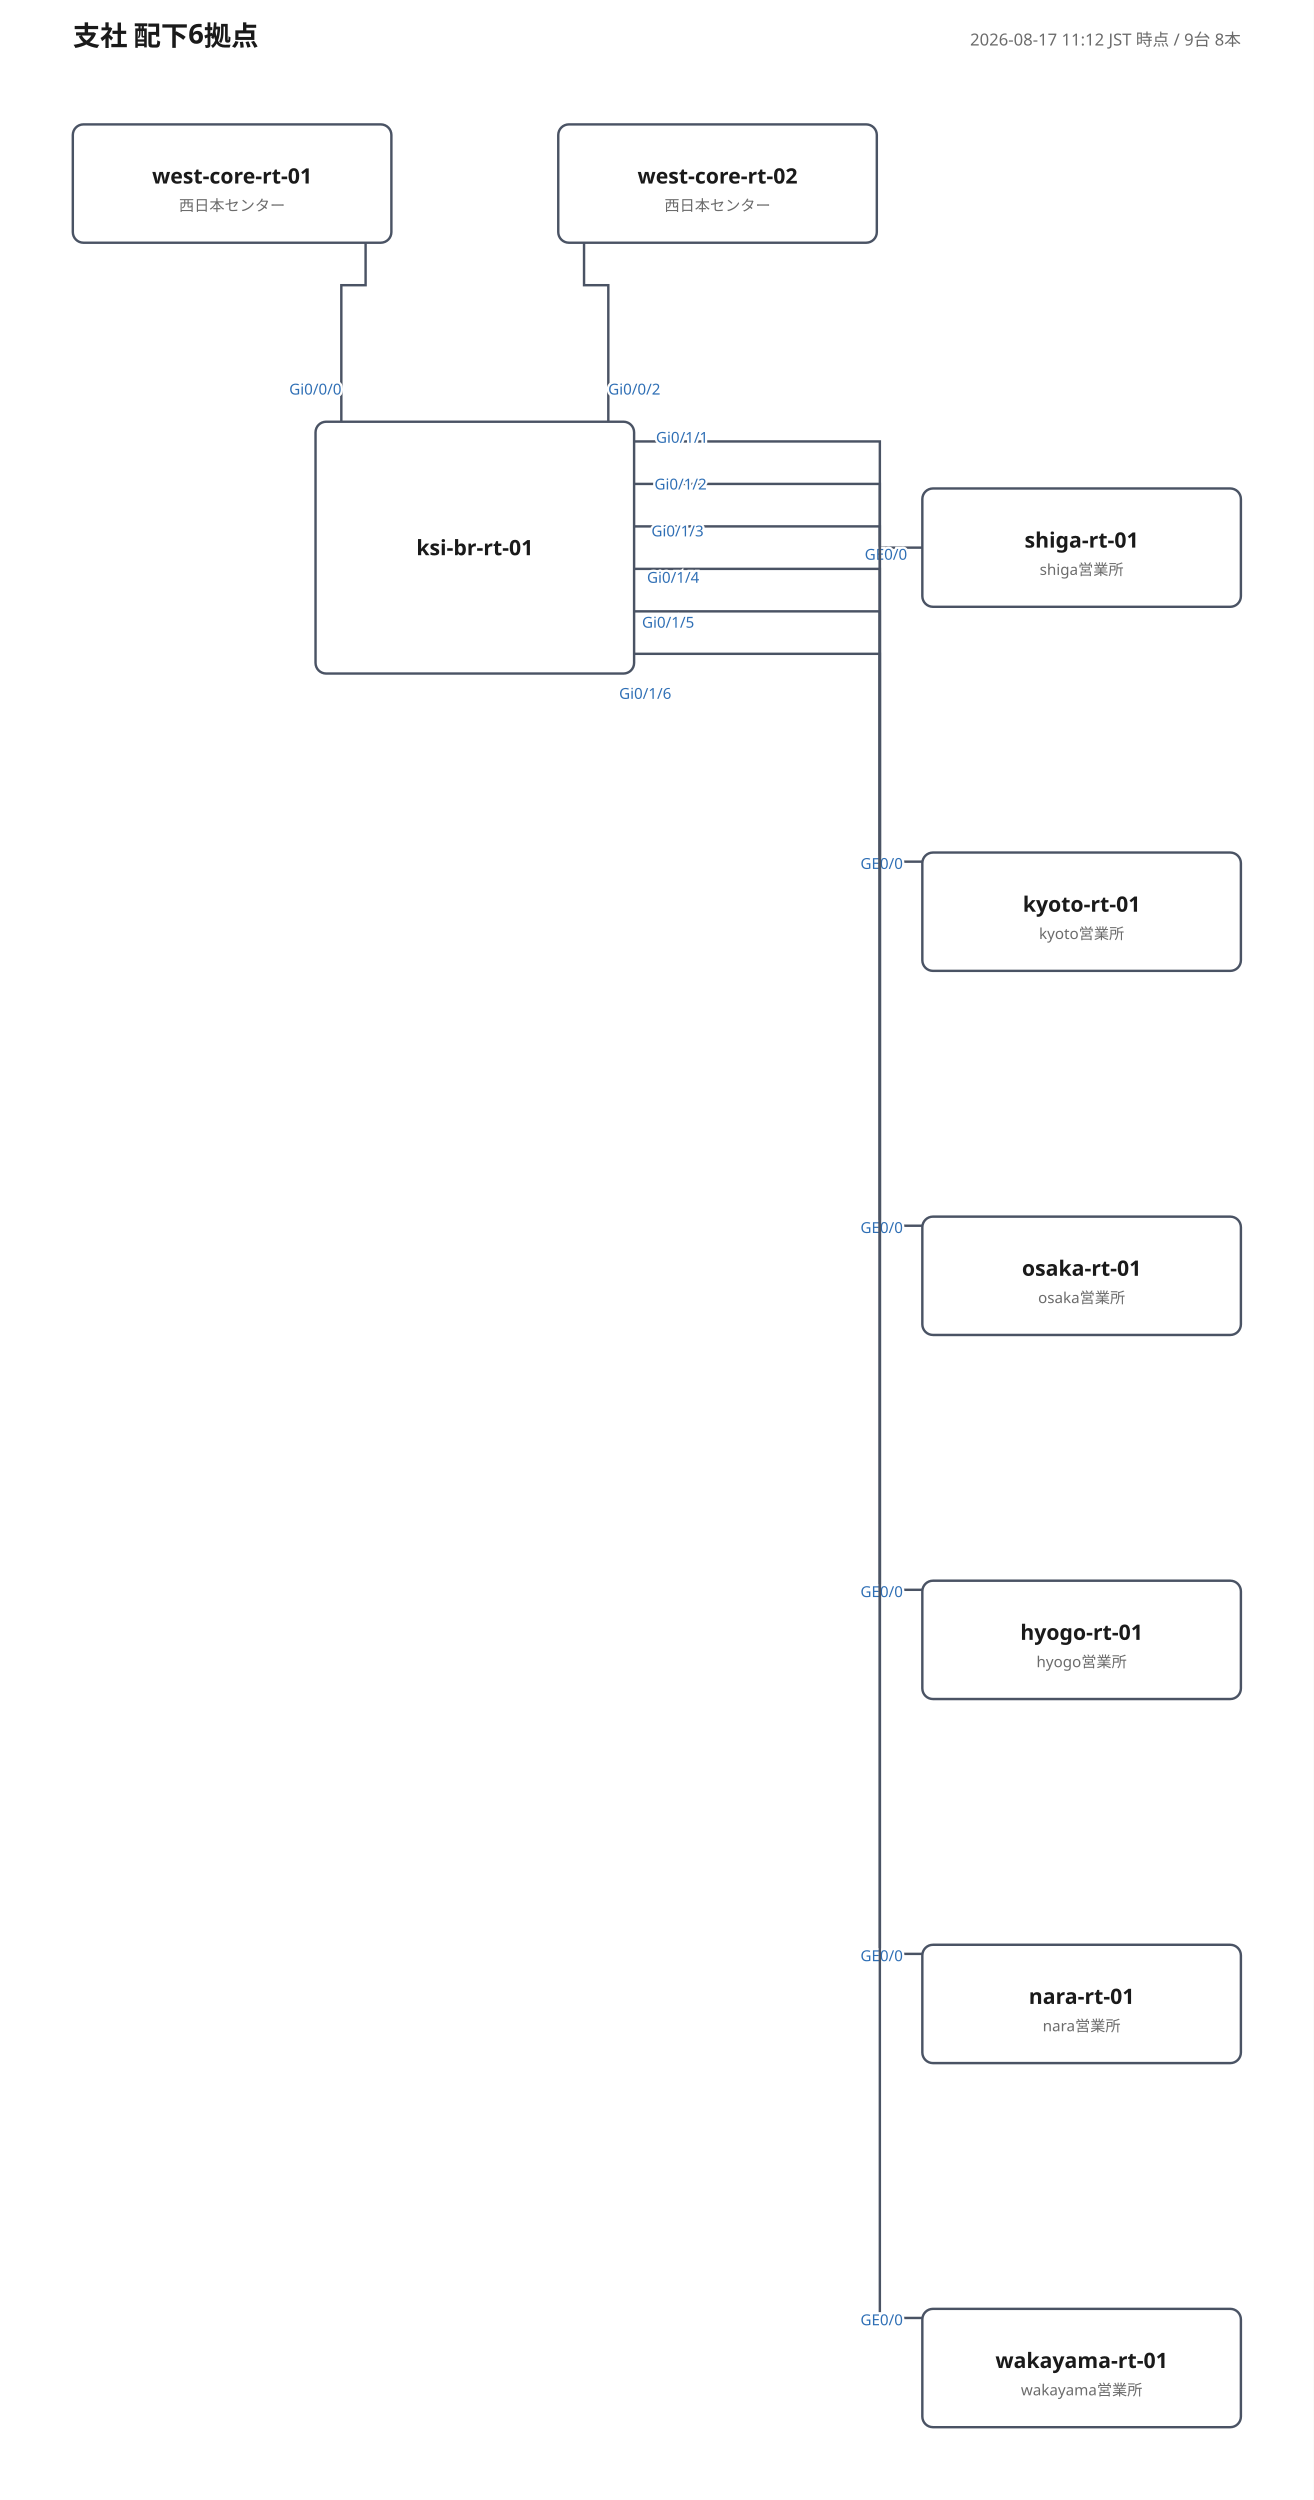
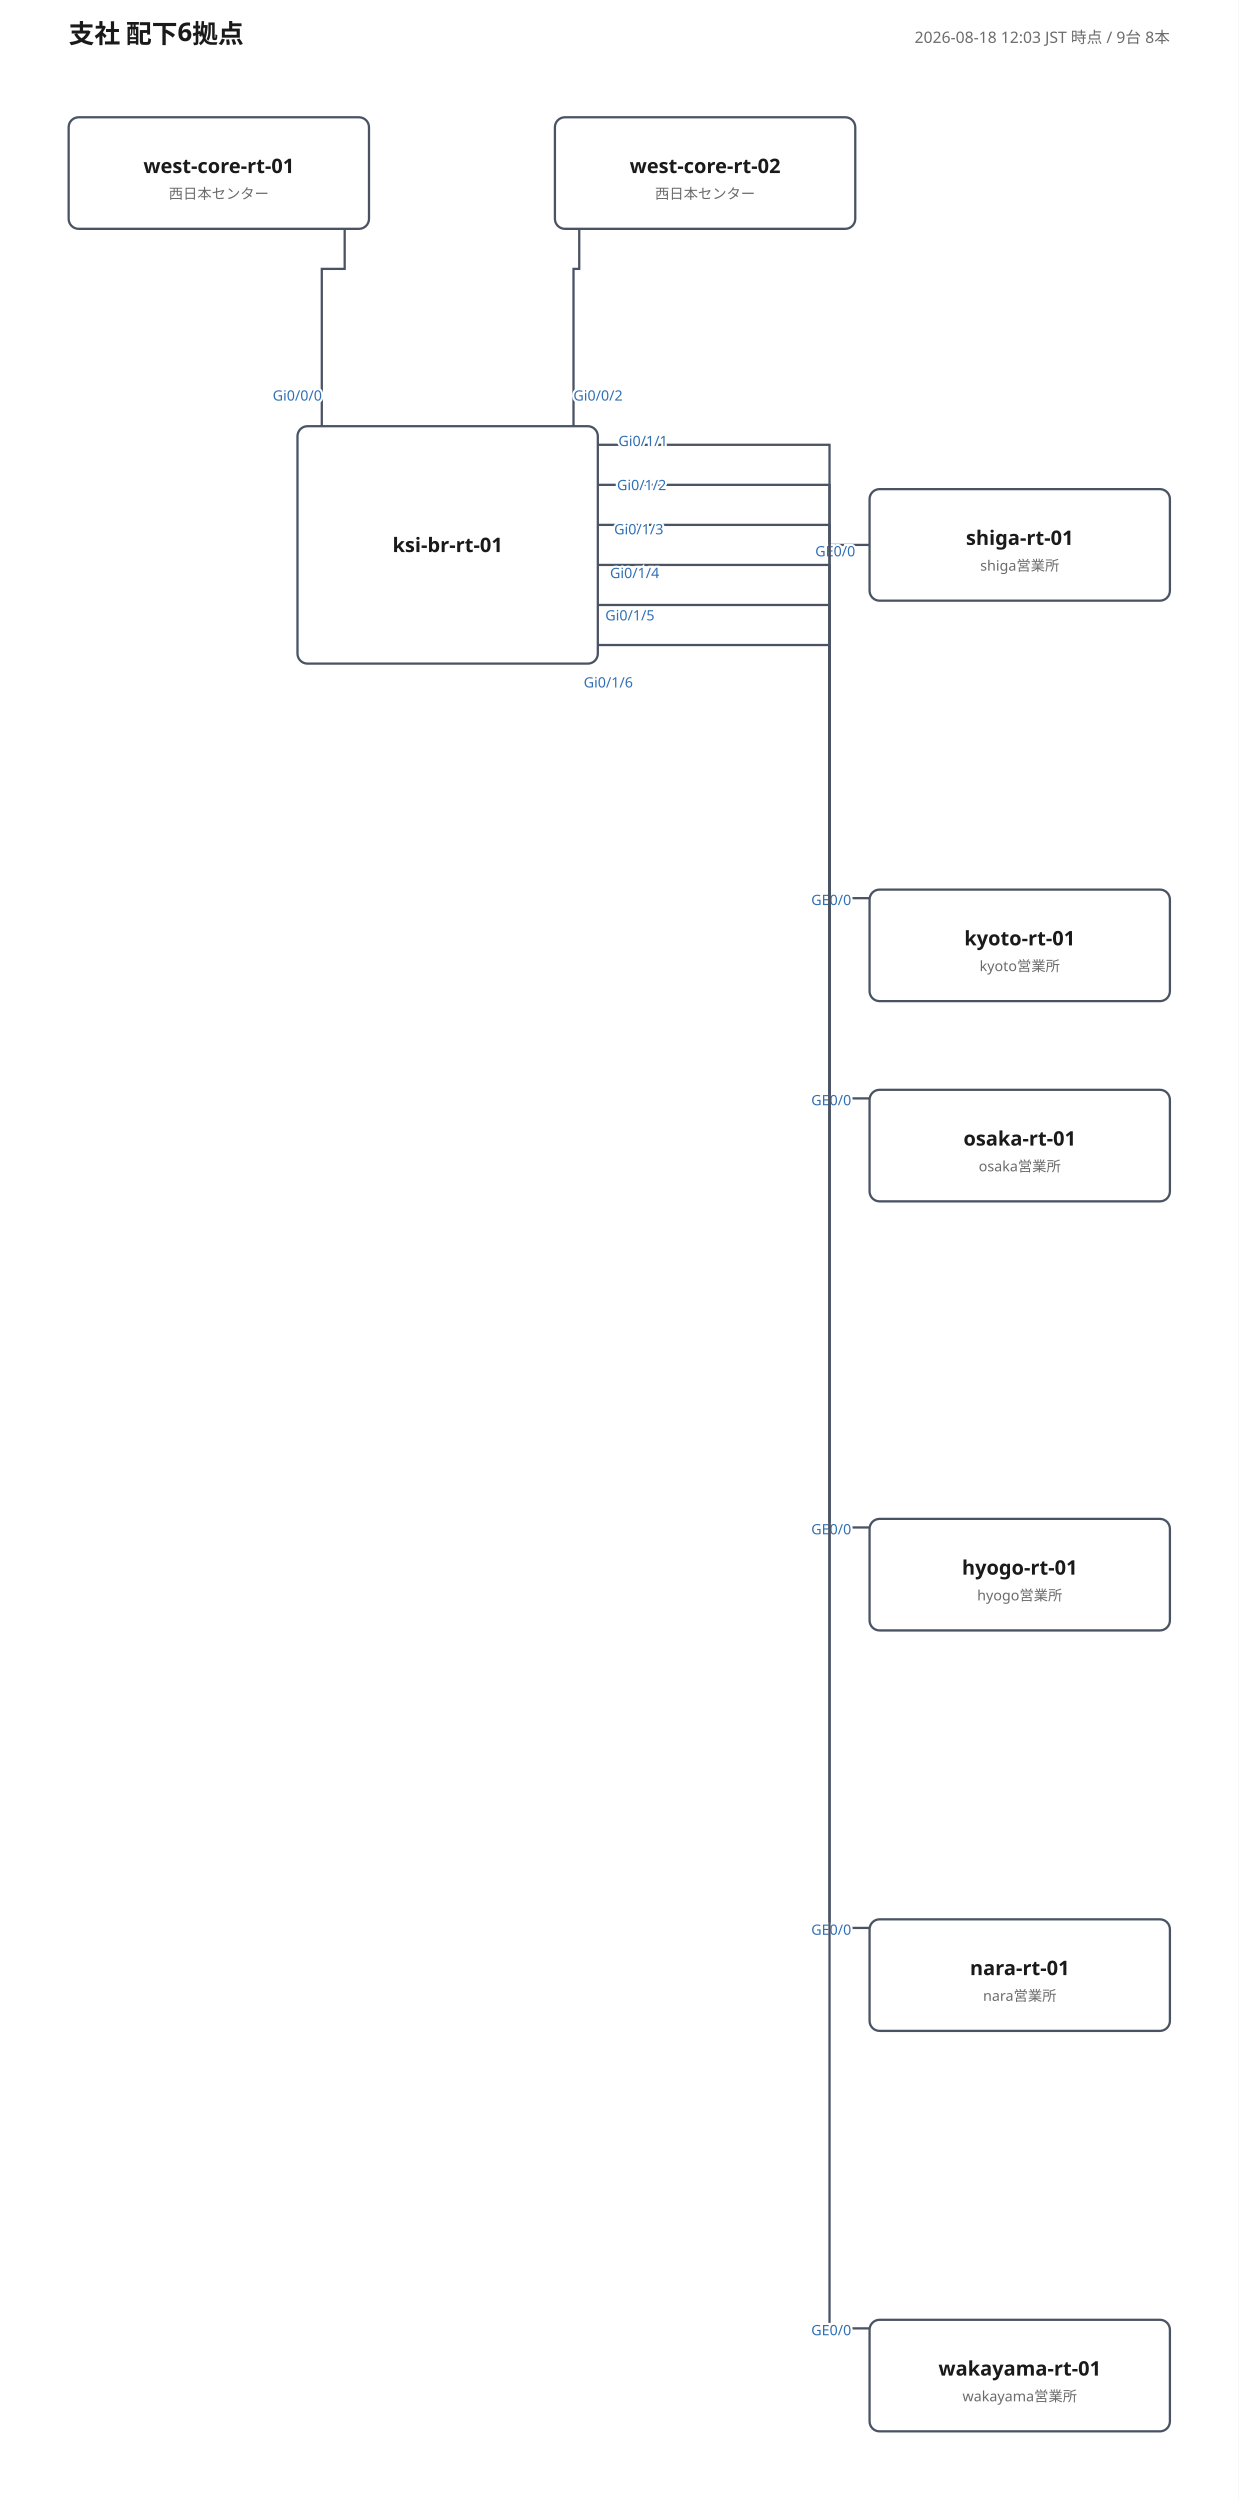
- <svg xmlns="http://www.w3.org/2000/svg" width="866" height="1648" viewBox="0 0 866 1648" font-family="'Yu Gothic', 'Hiragino Kaku Gothic ProN', Meiryo, 'Noto Sans JP', sans-serif">
+ <svg xmlns="http://www.w3.org/2000/svg" width="866" height="1748" viewBox="0 0 866 1748" font-family="'Yu Gothic', 'Hiragino Kaku Gothic ProN', Meiryo, 'Noto Sans JP', sans-serif">
  <rect width="100%" height="100%" fill="#ffffff" />
  <text x="48" y="30" font-size="18" font-weight="700" fill="#1a1a1a">支社 配下6拠点</text>
-   <text x="818" y="30" font-size="11" fill="#6b6b6b" text-anchor="end">2026-08-17 11:12 JST 時点 / 9台 8本</text>
-   <polyline points="225,278 225,188 241,188 241,160" fill="none" stroke="#4a5364" stroke-width="1.6" />
-   <text class="port-label" x="225.1" y="260.1" font-size="10" fill="#2f6fb5" text-anchor="end" paint-order="stroke" stroke="#ffffff" stroke-width="3">Gi0/0/0</text>
+   <text x="818" y="30" font-size="11" fill="#6b6b6b" text-anchor="end">2026-08-18 12:03 JST 時点 / 9台 8本</text>
+   <polyline points="225,298 225,188 241,188 241,160" fill="none" stroke="#4a5364" stroke-width="1.6" />
+   <text class="port-label" x="225.1" y="280.1" font-size="10" fill="#2f6fb5" text-anchor="end" paint-order="stroke" stroke="#ffffff" stroke-width="3">Gi0/0/0</text>
  <text class="port-label" x="245.9" y="171.1" font-size="10" fill="#2f6fb5" text-anchor="start" paint-order="stroke" stroke="#ffffff" stroke-width="3" />
-   <polyline points="401,278 401,188 385,188 385,160" fill="none" stroke="#4a5364" stroke-width="1.6" />
-   <text class="port-label" x="400.9" y="260.1" font-size="10" fill="#2f6fb5" text-anchor="start" paint-order="stroke" stroke="#ffffff" stroke-width="3">Gi0/0/2</text>
-   <text class="port-label" x="380.1" y="171.1" font-size="10" fill="#2f6fb5" text-anchor="end" paint-order="stroke" stroke="#ffffff" stroke-width="3" />
-   <polyline points="418,291 580,291 580,361 608,361" fill="none" stroke="#4a5364" stroke-width="1.6" />
-   <text class="port-label" x="432.4" y="291.9" font-size="10" fill="#2f6fb5" text-anchor="start" paint-order="stroke" stroke="#ffffff" stroke-width="3">Gi0/1/1</text>
-   <text class="port-label" x="598.0" y="369.0" font-size="10" fill="#2f6fb5" text-anchor="end" paint-order="stroke" stroke="#ffffff" stroke-width="3">GE0/0</text>
-   <polyline points="418,319 580,319 580,568 608,568" fill="none" stroke="#4a5364" stroke-width="1.6" />
-   <text class="port-label" x="431.4" y="322.7" font-size="10" fill="#2f6fb5" text-anchor="start" paint-order="stroke" stroke="#ffffff" stroke-width="3">Gi0/1/2</text>
-   <text class="port-label" x="595.2" y="572.8" font-size="10" fill="#2f6fb5" text-anchor="end" paint-order="stroke" stroke="#ffffff" stroke-width="3">GE0/0</text>
-   <polyline points="418,347 580,347 580,808 608,808" fill="none" stroke="#4a5364" stroke-width="1.6" />
-   <text class="port-label" x="429.4" y="353.6" font-size="10" fill="#2f6fb5" text-anchor="start" paint-order="stroke" stroke="#ffffff" stroke-width="3">Gi0/1/3</text>
-   <text class="port-label" x="595.2" y="812.8" font-size="10" fill="#2f6fb5" text-anchor="end" paint-order="stroke" stroke="#ffffff" stroke-width="3">GE0/0</text>
-   <polyline points="418,375 580,375 580,1048 608,1048" fill="none" stroke="#4a5364" stroke-width="1.6" />
-   <text class="port-label" x="426.5" y="384.2" font-size="10" fill="#2f6fb5" text-anchor="start" paint-order="stroke" stroke="#ffffff" stroke-width="3">Gi0/1/4</text>
-   <text class="port-label" x="595.2" y="1052.8" font-size="10" fill="#2f6fb5" text-anchor="end" paint-order="stroke" stroke="#ffffff" stroke-width="3">GE0/0</text>
-   <polyline points="418,403 580,403 580,1288 608,1288" fill="none" stroke="#4a5364" stroke-width="1.6" />
-   <text class="port-label" x="423.2" y="413.8" font-size="10" fill="#2f6fb5" text-anchor="start" paint-order="stroke" stroke="#ffffff" stroke-width="3">Gi0/1/5</text>
-   <text class="port-label" x="595.2" y="1292.8" font-size="10" fill="#2f6fb5" text-anchor="end" paint-order="stroke" stroke="#ffffff" stroke-width="3">GE0/0</text>
-   <polyline points="418,431 580,431 580,1528 608,1528" fill="none" stroke="#4a5364" stroke-width="1.6" />
-   <text class="port-label" x="408.1" y="460.7" font-size="10" fill="#2f6fb5" text-anchor="start" paint-order="stroke" stroke="#ffffff" stroke-width="3">Gi0/1/6</text>
-   <text class="port-label" x="595.2" y="1532.8" font-size="10" fill="#2f6fb5" text-anchor="end" paint-order="stroke" stroke="#ffffff" stroke-width="3">GE0/0</text>
+   <polyline points="401,298 401,188 405,188 405,160" fill="none" stroke="#4a5364" stroke-width="1.6" />
+   <text class="port-label" x="400.9" y="280.1" font-size="10" fill="#2f6fb5" text-anchor="start" paint-order="stroke" stroke="#ffffff" stroke-width="3">Gi0/0/2</text>
+   <text class="port-label" x="400.1" y="171.1" font-size="10" fill="#2f6fb5" text-anchor="end" paint-order="stroke" stroke="#ffffff" stroke-width="3" />
+   <polyline points="418,311 580,311 580,381 608,381" fill="none" stroke="#4a5364" stroke-width="1.6" />
+   <text class="port-label" x="432.4" y="311.9" font-size="10" fill="#2f6fb5" text-anchor="start" paint-order="stroke" stroke="#ffffff" stroke-width="3">Gi0/1/1</text>
+   <text class="port-label" x="598.0" y="389.0" font-size="10" fill="#2f6fb5" text-anchor="end" paint-order="stroke" stroke="#ffffff" stroke-width="3">GE0/0</text>
+   <polyline points="418,339 580,339 580,628 608,628" fill="none" stroke="#4a5364" stroke-width="1.6" />
+   <text class="port-label" x="431.4" y="342.7" font-size="10" fill="#2f6fb5" text-anchor="start" paint-order="stroke" stroke="#ffffff" stroke-width="3">Gi0/1/2</text>
+   <text class="port-label" x="595.2" y="632.8" font-size="10" fill="#2f6fb5" text-anchor="end" paint-order="stroke" stroke="#ffffff" stroke-width="3">GE0/0</text>
+   <polyline points="418,367 580,367 580,768 608,768" fill="none" stroke="#4a5364" stroke-width="1.6" />
+   <text class="port-label" x="429.4" y="373.6" font-size="10" fill="#2f6fb5" text-anchor="start" paint-order="stroke" stroke="#ffffff" stroke-width="3">Gi0/1/3</text>
+   <text class="port-label" x="595.2" y="772.8" font-size="10" fill="#2f6fb5" text-anchor="end" paint-order="stroke" stroke="#ffffff" stroke-width="3">GE0/0</text>
+   <polyline points="418,395 580,395 580,1068 608,1068" fill="none" stroke="#4a5364" stroke-width="1.6" />
+   <text class="port-label" x="426.5" y="404.2" font-size="10" fill="#2f6fb5" text-anchor="start" paint-order="stroke" stroke="#ffffff" stroke-width="3">Gi0/1/4</text>
+   <text class="port-label" x="595.2" y="1072.8" font-size="10" fill="#2f6fb5" text-anchor="end" paint-order="stroke" stroke="#ffffff" stroke-width="3">GE0/0</text>
+   <polyline points="418,423 580,423 580,1348 608,1348" fill="none" stroke="#4a5364" stroke-width="1.6" />
+   <text class="port-label" x="423.2" y="433.8" font-size="10" fill="#2f6fb5" text-anchor="start" paint-order="stroke" stroke="#ffffff" stroke-width="3">Gi0/1/5</text>
+   <text class="port-label" x="595.2" y="1352.8" font-size="10" fill="#2f6fb5" text-anchor="end" paint-order="stroke" stroke="#ffffff" stroke-width="3">GE0/0</text>
+   <polyline points="418,451 580,451 580,1628 608,1628" fill="none" stroke="#4a5364" stroke-width="1.6" />
+   <text class="port-label" x="408.1" y="480.7" font-size="10" fill="#2f6fb5" text-anchor="start" paint-order="stroke" stroke="#ffffff" stroke-width="3">Gi0/1/6</text>
+   <text class="port-label" x="595.2" y="1632.8" font-size="10" fill="#2f6fb5" text-anchor="end" paint-order="stroke" stroke="#ffffff" stroke-width="3">GE0/0</text>
  <g>
-     <rect x="208" y="278" width="210" height="166" rx="7" fill="#ffffff" stroke="#4a5364" stroke-width="1.6" />
-     <text x="313" y="366" font-size="14" font-weight="700" fill="#1a1a1a" text-anchor="middle">ksi-br-rt-01</text>
+     <rect x="208" y="298" width="210" height="166" rx="7" fill="#ffffff" stroke="#4a5364" stroke-width="1.6" />
+     <text x="313" y="386" font-size="14" font-weight="700" fill="#1a1a1a" text-anchor="middle">ksi-br-rt-01</text>
  </g>
  <g>
    <rect x="48" y="82" width="210" height="78" rx="7" fill="#ffffff" stroke="#4a5364" stroke-width="1.6" />
    <text x="153" y="121" font-size="14" font-weight="700" fill="#1a1a1a" text-anchor="middle">west-core-rt-01</text>
    <text x="153" y="139" font-size="10" fill="#6b6b6b" text-anchor="middle">西日本センター</text>
  </g>
  <g>
-     <rect x="368" y="82" width="210" height="78" rx="7" fill="#ffffff" stroke="#4a5364" stroke-width="1.6" />
-     <text x="473" y="121" font-size="14" font-weight="700" fill="#1a1a1a" text-anchor="middle">west-core-rt-02</text>
-     <text x="473" y="139" font-size="10" fill="#6b6b6b" text-anchor="middle">西日本センター</text>
+     <rect x="388" y="82" width="210" height="78" rx="7" fill="#ffffff" stroke="#4a5364" stroke-width="1.6" />
+     <text x="493" y="121" font-size="14" font-weight="700" fill="#1a1a1a" text-anchor="middle">west-core-rt-02</text>
+     <text x="493" y="139" font-size="10" fill="#6b6b6b" text-anchor="middle">西日本センター</text>
  </g>
  <g>
-     <rect x="608" y="322" width="210" height="78" rx="7" fill="#ffffff" stroke="#4a5364" stroke-width="1.6" />
-     <text x="713" y="361" font-size="14" font-weight="700" fill="#1a1a1a" text-anchor="middle">shiga-rt-01</text>
-     <text x="713" y="379" font-size="10" fill="#6b6b6b" text-anchor="middle">shiga営業所</text>
+     <rect x="608" y="342" width="210" height="78" rx="7" fill="#ffffff" stroke="#4a5364" stroke-width="1.6" />
+     <text x="713" y="381" font-size="14" font-weight="700" fill="#1a1a1a" text-anchor="middle">shiga-rt-01</text>
+     <text x="713" y="399" font-size="10" fill="#6b6b6b" text-anchor="middle">shiga営業所</text>
  </g>
  <g>
-     <rect x="608" y="562" width="210" height="78" rx="7" fill="#ffffff" stroke="#4a5364" stroke-width="1.6" />
-     <text x="713" y="601" font-size="14" font-weight="700" fill="#1a1a1a" text-anchor="middle">kyoto-rt-01</text>
-     <text x="713" y="619" font-size="10" fill="#6b6b6b" text-anchor="middle">kyoto営業所</text>
+     <rect x="608" y="622" width="210" height="78" rx="7" fill="#ffffff" stroke="#4a5364" stroke-width="1.6" />
+     <text x="713" y="661" font-size="14" font-weight="700" fill="#1a1a1a" text-anchor="middle">kyoto-rt-01</text>
+     <text x="713" y="679" font-size="10" fill="#6b6b6b" text-anchor="middle">kyoto営業所</text>
  </g>
  <g>
-     <rect x="608" y="802" width="210" height="78" rx="7" fill="#ffffff" stroke="#4a5364" stroke-width="1.6" />
-     <text x="713" y="841" font-size="14" font-weight="700" fill="#1a1a1a" text-anchor="middle">osaka-rt-01</text>
-     <text x="713" y="859" font-size="10" fill="#6b6b6b" text-anchor="middle">osaka営業所</text>
+     <rect x="608" y="762" width="210" height="78" rx="7" fill="#ffffff" stroke="#4a5364" stroke-width="1.6" />
+     <text x="713" y="801" font-size="14" font-weight="700" fill="#1a1a1a" text-anchor="middle">osaka-rt-01</text>
+     <text x="713" y="819" font-size="10" fill="#6b6b6b" text-anchor="middle">osaka営業所</text>
  </g>
  <g>
-     <rect x="608" y="1042" width="210" height="78" rx="7" fill="#ffffff" stroke="#4a5364" stroke-width="1.6" />
-     <text x="713" y="1081" font-size="14" font-weight="700" fill="#1a1a1a" text-anchor="middle">hyogo-rt-01</text>
-     <text x="713" y="1099" font-size="10" fill="#6b6b6b" text-anchor="middle">hyogo営業所</text>
+     <rect x="608" y="1062" width="210" height="78" rx="7" fill="#ffffff" stroke="#4a5364" stroke-width="1.6" />
+     <text x="713" y="1101" font-size="14" font-weight="700" fill="#1a1a1a" text-anchor="middle">hyogo-rt-01</text>
+     <text x="713" y="1119" font-size="10" fill="#6b6b6b" text-anchor="middle">hyogo営業所</text>
  </g>
  <g>
-     <rect x="608" y="1282" width="210" height="78" rx="7" fill="#ffffff" stroke="#4a5364" stroke-width="1.6" />
-     <text x="713" y="1321" font-size="14" font-weight="700" fill="#1a1a1a" text-anchor="middle">nara-rt-01</text>
-     <text x="713" y="1339" font-size="10" fill="#6b6b6b" text-anchor="middle">nara営業所</text>
+     <rect x="608" y="1342" width="210" height="78" rx="7" fill="#ffffff" stroke="#4a5364" stroke-width="1.6" />
+     <text x="713" y="1381" font-size="14" font-weight="700" fill="#1a1a1a" text-anchor="middle">nara-rt-01</text>
+     <text x="713" y="1399" font-size="10" fill="#6b6b6b" text-anchor="middle">nara営業所</text>
  </g>
  <g>
-     <rect x="608" y="1522" width="210" height="78" rx="7" fill="#ffffff" stroke="#4a5364" stroke-width="1.6" />
-     <text x="713" y="1561" font-size="14" font-weight="700" fill="#1a1a1a" text-anchor="middle">wakayama-rt-01</text>
-     <text x="713" y="1579" font-size="10" fill="#6b6b6b" text-anchor="middle">wakayama営業所</text>
+     <rect x="608" y="1622" width="210" height="78" rx="7" fill="#ffffff" stroke="#4a5364" stroke-width="1.6" />
+     <text x="713" y="1661" font-size="14" font-weight="700" fill="#1a1a1a" text-anchor="middle">wakayama-rt-01</text>
+     <text x="713" y="1679" font-size="10" fill="#6b6b6b" text-anchor="middle">wakayama営業所</text>
  </g>
</svg>
